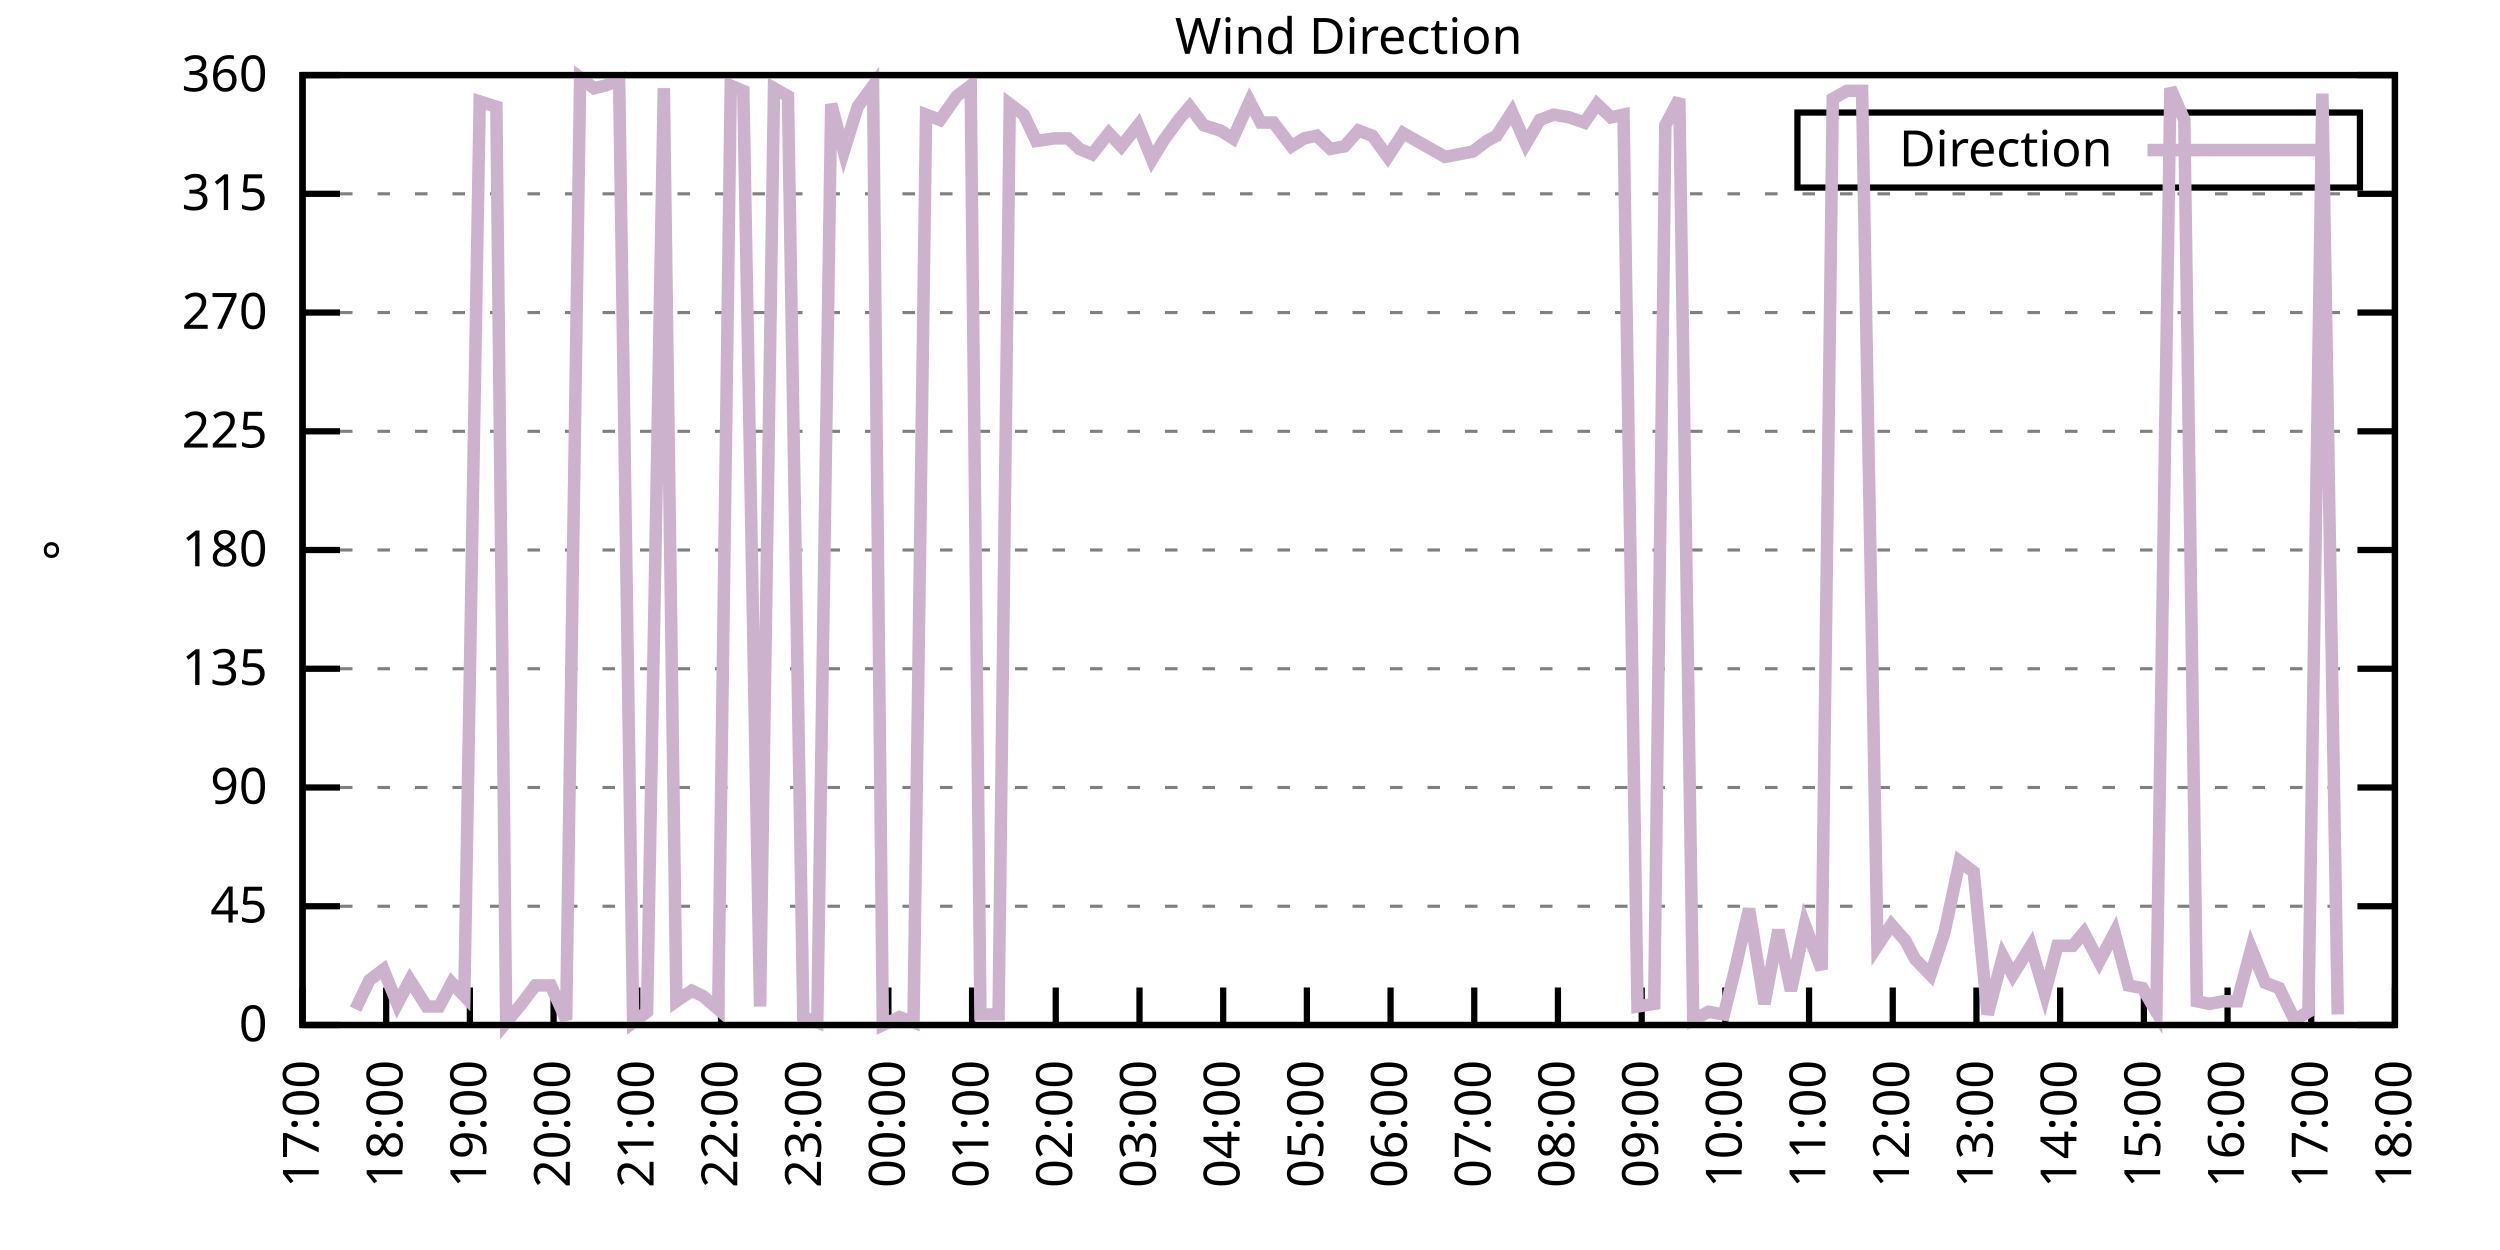
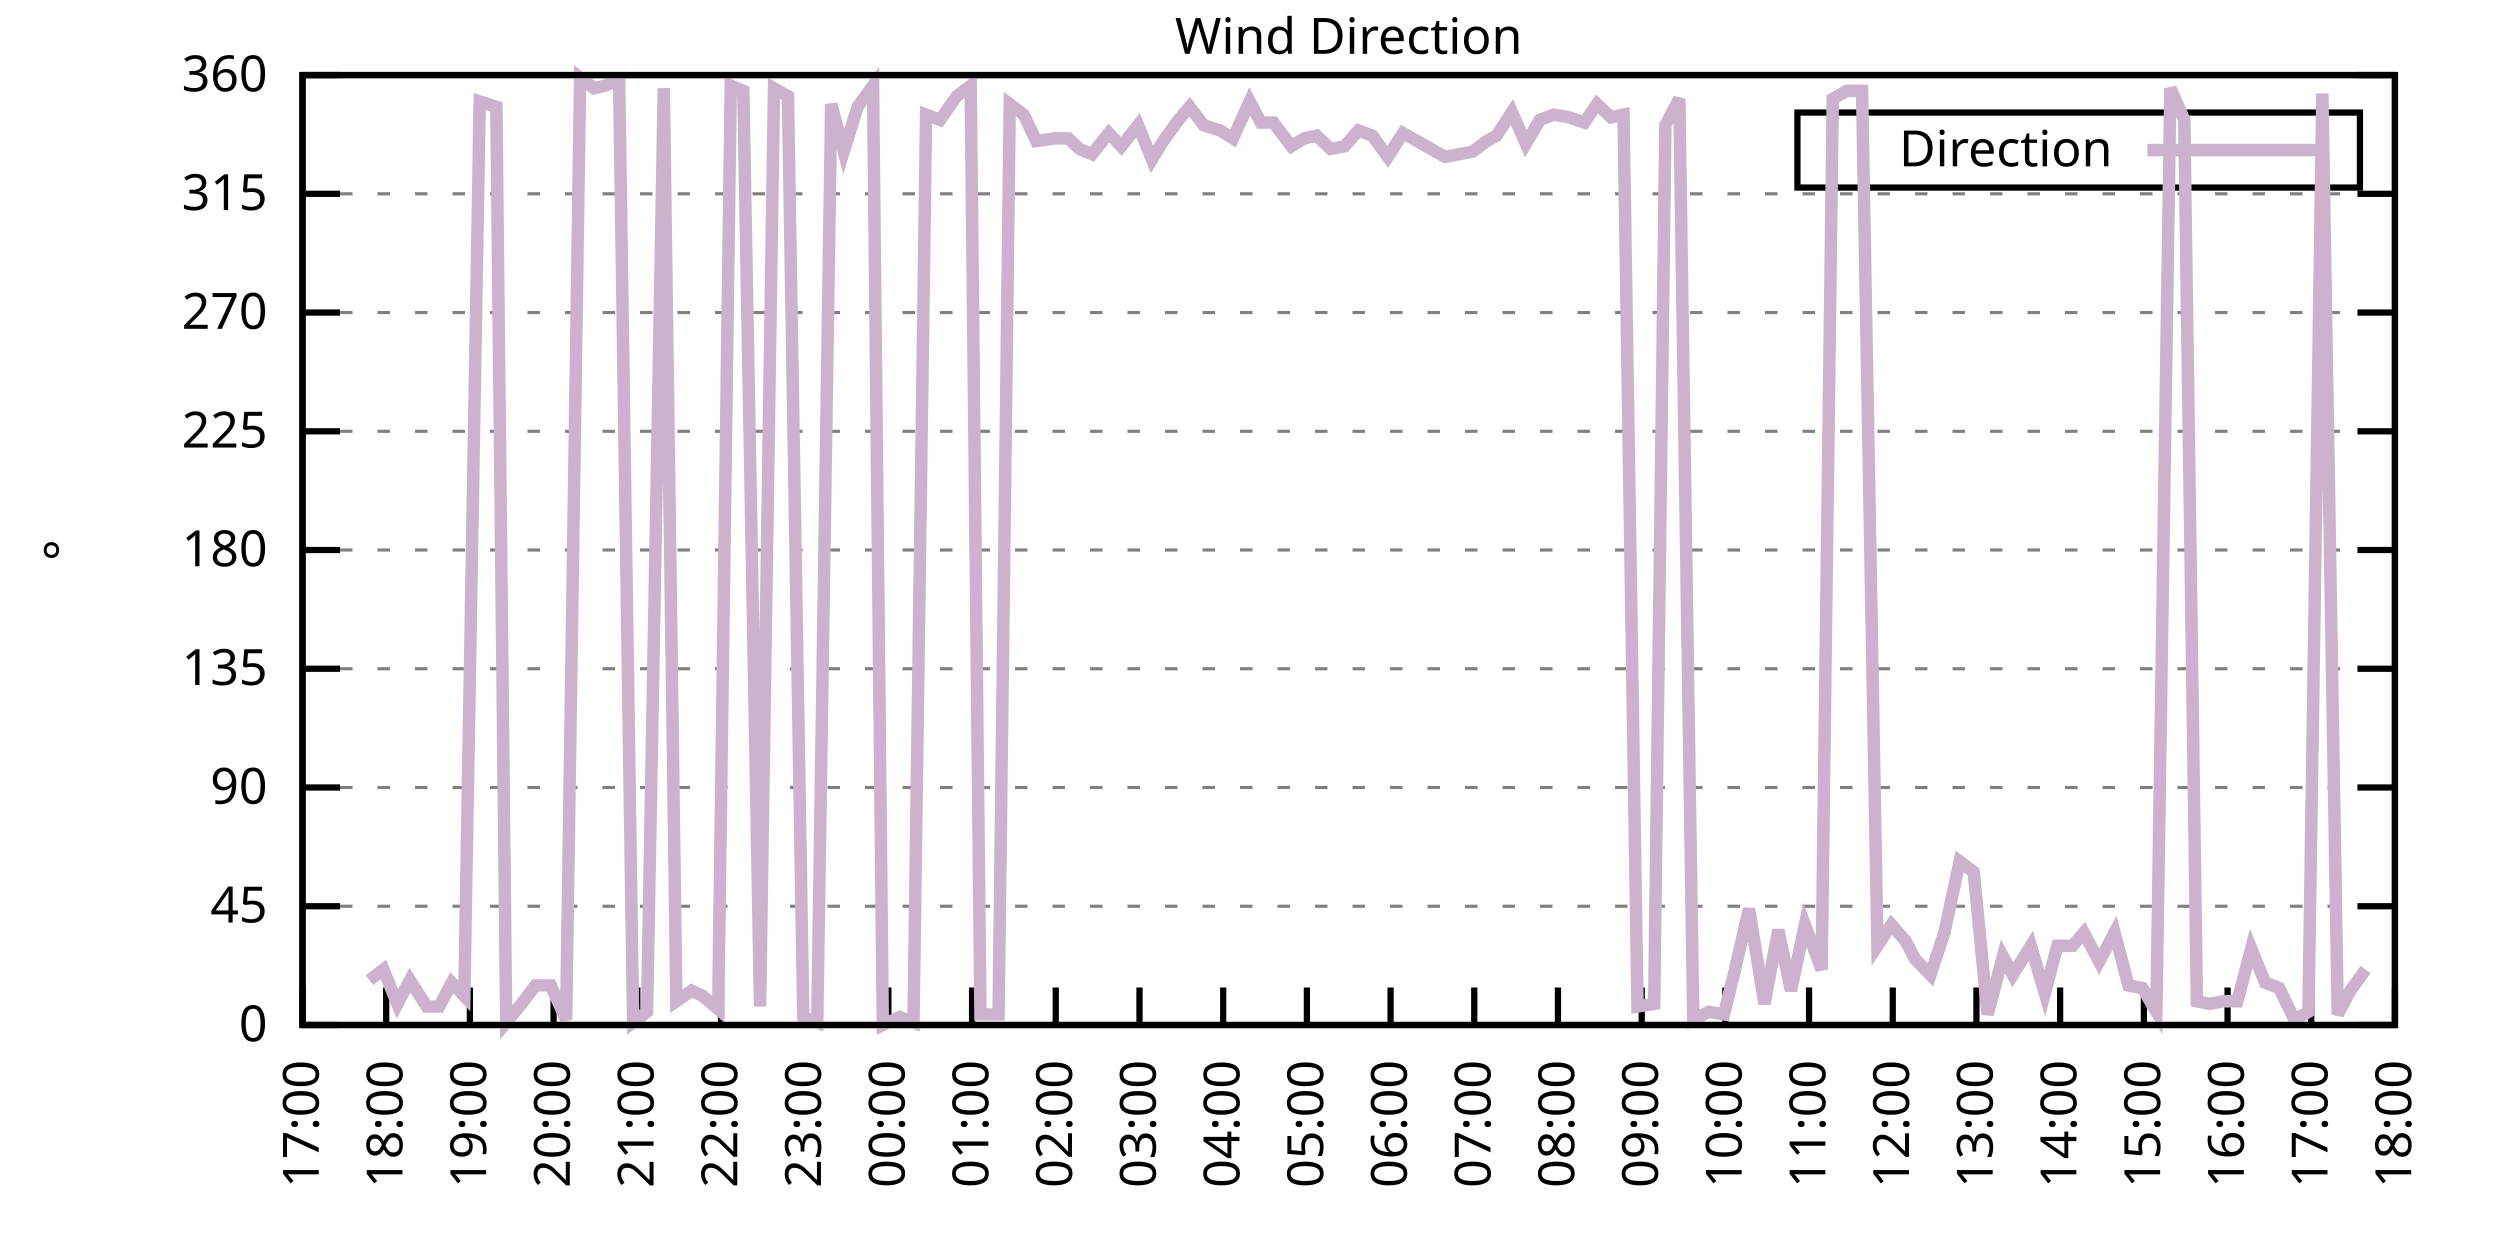
<svg xmlns="http://www.w3.org/2000/svg" xmlns:xlink="http://www.w3.org/1999/xlink" width="400" height="200" viewBox="0 0 400 200">
  <g id="gnuplot_canvas">
    <rect x="0" y="0" width="400" height="200" fill="none" />
    <defs>
      <circle id="gpDot" r="0.5" stroke-width="0.5" stroke="currentColor" />
      <path id="gpPt0" stroke-width="0.333" stroke="currentColor" d="M-1,0 h2 M0,-1 v2" />
      <path id="gpPt1" stroke-width="0.333" stroke="currentColor" d="M-1,-1 L1,1 M1,-1 L-1,1" />
      <path id="gpPt2" stroke-width="0.333" stroke="currentColor" d="M-1,0 L1,0 M0,-1 L0,1 M-1,-1 L1,1 M-1,1 L1,-1" />
      <rect id="gpPt3" stroke-width="0.333" stroke="currentColor" x="-1" y="-1" width="2" height="2" />
      <rect id="gpPt4" stroke-width="0.333" stroke="currentColor" fill="currentColor" x="-1" y="-1" width="2" height="2" />
      <circle id="gpPt5" stroke-width="0.333" stroke="currentColor" cx="0" cy="0" r="1" />
      <use xlink:href="#gpPt5" id="gpPt6" fill="currentColor" stroke="none" />
      <path id="gpPt7" stroke-width="0.333" stroke="currentColor" d="M0,-1.33 L-1.33,0.67 L1.33,0.67 z" />
      <use xlink:href="#gpPt7" id="gpPt8" fill="currentColor" stroke="none" />
      <use xlink:href="#gpPt7" id="gpPt9" stroke="currentColor" transform="rotate(180)" />
      <use xlink:href="#gpPt9" id="gpPt10" fill="currentColor" stroke="none" />
      <use xlink:href="#gpPt3" id="gpPt11" stroke="currentColor" transform="rotate(45)" />
      <use xlink:href="#gpPt11" id="gpPt12" fill="currentColor" stroke="none" />
      <path id="gpPt13" stroke-width="0.333" stroke="currentColor" d="M0,1.330 L1.265,0.411 L0.782,-1.067 L-0.782,-1.076 L-1.265,0.411 z" />
      <use xlink:href="#gpPt13" id="gpPt14" fill="currentColor" stroke="none" />
      <filter id="textbox" filterUnits="objectBoundingBox" x="0" y="0" height="1" width="1">
        <feFlood flood-color="white" flood-opacity="1" result="bgnd" />
        <feComposite in="SourceGraphic" in2="bgnd" operator="atop" />
      </filter>
      <filter id="greybox" filterUnits="objectBoundingBox" x="0" y="0" height="1" width="1">
        <feFlood flood-color="lightgrey" flood-opacity="1" result="grey" />
        <feComposite in="SourceGraphic" in2="grey" operator="atop" />
      </filter>
    </defs>
    <g fill="none" color="white" stroke="currentColor" stroke-width="1.00" stroke-linecap="butt" stroke-linejoin="miter">
</g>
    <g fill="none" color="black" stroke="currentColor" stroke-width="1.00" stroke-linecap="butt" stroke-linejoin="miter">
      <g stroke="none" shape-rendering="crispEdges">
        <polygon fill="rgb(255, 255, 255)" points="48.40,164.00 383.18,164.00 383.18,12.02 48.40,12.02 " />
      </g>
    </g>
    <g fill="none" color="black" stroke="currentColor" stroke-width="1.00" stroke-linecap="butt" stroke-linejoin="miter">
</g>
    <g fill="none" color="black" stroke="black" stroke-width="0.50" stroke-linecap="butt" stroke-linejoin="miter">
</g>
    <g fill="none" color="gray" stroke="currentColor" stroke-width="0.50" stroke-linecap="butt" stroke-linejoin="miter">
      <path stroke="gray" stroke-dasharray="2,4" class="gridline" d="M48.40,164.00 L383.19,164.00  " />
    </g>
    <g fill="none" color="gray" stroke="gray" stroke-width="1.00" stroke-linecap="butt" stroke-linejoin="miter">
</g>
    <g fill="none" color="black" stroke="currentColor" stroke-width="1.00" stroke-linecap="butt" stroke-linejoin="miter">
      <path stroke="black" d="M48.40,164.00 L54.40,164.00 M383.19,164.00 L377.19,164.00  " />
      <g transform="translate(42.80,166.60)" stroke="none" fill="black" font-family="Sans" font-size="8.00" text-anchor="end">
        <text>
          <tspan font-family="Sans"> 0</tspan>
        </text>
      </g>
    </g>
    <g fill="none" color="black" stroke="currentColor" stroke-width="1.00" stroke-linecap="butt" stroke-linejoin="miter">
</g>
    <g fill="none" color="black" stroke="black" stroke-width="0.50" stroke-linecap="butt" stroke-linejoin="miter">
</g>
    <g fill="none" color="gray" stroke="currentColor" stroke-width="0.50" stroke-linecap="butt" stroke-linejoin="miter">
      <path stroke="gray" stroke-dasharray="2,4" class="gridline" d="M48.40,145.00 L383.19,145.00  " />
    </g>
    <g fill="none" color="gray" stroke="gray" stroke-width="1.00" stroke-linecap="butt" stroke-linejoin="miter">
</g>
    <g fill="none" color="black" stroke="currentColor" stroke-width="1.00" stroke-linecap="butt" stroke-linejoin="miter">
      <path stroke="black" d="M48.40,145.00 L54.40,145.00 M383.19,145.00 L377.19,145.00  " />
      <g transform="translate(42.80,147.60)" stroke="none" fill="black" font-family="Sans" font-size="8.00" text-anchor="end">
        <text>
          <tspan font-family="Sans"> 45</tspan>
        </text>
      </g>
    </g>
    <g fill="none" color="black" stroke="currentColor" stroke-width="1.00" stroke-linecap="butt" stroke-linejoin="miter">
</g>
    <g fill="none" color="black" stroke="black" stroke-width="0.50" stroke-linecap="butt" stroke-linejoin="miter">
</g>
    <g fill="none" color="gray" stroke="currentColor" stroke-width="0.50" stroke-linecap="butt" stroke-linejoin="miter">
      <path stroke="gray" stroke-dasharray="2,4" class="gridline" d="M48.40,126.00 L383.19,126.00  " />
    </g>
    <g fill="none" color="gray" stroke="gray" stroke-width="1.00" stroke-linecap="butt" stroke-linejoin="miter">
</g>
    <g fill="none" color="black" stroke="currentColor" stroke-width="1.00" stroke-linecap="butt" stroke-linejoin="miter">
      <path stroke="black" d="M48.40,126.00 L54.40,126.00 M383.19,126.00 L377.19,126.00  " />
      <g transform="translate(42.80,128.60)" stroke="none" fill="black" font-family="Sans" font-size="8.00" text-anchor="end">
        <text>
          <tspan font-family="Sans"> 90</tspan>
        </text>
      </g>
    </g>
    <g fill="none" color="black" stroke="currentColor" stroke-width="1.00" stroke-linecap="butt" stroke-linejoin="miter">
</g>
    <g fill="none" color="black" stroke="black" stroke-width="0.50" stroke-linecap="butt" stroke-linejoin="miter">
</g>
    <g fill="none" color="gray" stroke="currentColor" stroke-width="0.50" stroke-linecap="butt" stroke-linejoin="miter">
      <path stroke="gray" stroke-dasharray="2,4" class="gridline" d="M48.40,107.00 L383.19,107.00  " />
    </g>
    <g fill="none" color="gray" stroke="gray" stroke-width="1.00" stroke-linecap="butt" stroke-linejoin="miter">
</g>
    <g fill="none" color="black" stroke="currentColor" stroke-width="1.00" stroke-linecap="butt" stroke-linejoin="miter">
      <path stroke="black" d="M48.40,107.00 L54.40,107.00 M383.19,107.00 L377.19,107.00  " />
      <g transform="translate(42.80,109.60)" stroke="none" fill="black" font-family="Sans" font-size="8.00" text-anchor="end">
        <text>
          <tspan font-family="Sans"> 135</tspan>
        </text>
      </g>
    </g>
    <g fill="none" color="black" stroke="currentColor" stroke-width="1.00" stroke-linecap="butt" stroke-linejoin="miter">
</g>
    <g fill="none" color="black" stroke="black" stroke-width="0.50" stroke-linecap="butt" stroke-linejoin="miter">
</g>
    <g fill="none" color="gray" stroke="currentColor" stroke-width="0.50" stroke-linecap="butt" stroke-linejoin="miter">
      <path stroke="gray" stroke-dasharray="2,4" class="gridline" d="M48.40,88.00 L383.19,88.00  " />
    </g>
    <g fill="none" color="gray" stroke="gray" stroke-width="1.00" stroke-linecap="butt" stroke-linejoin="miter">
</g>
    <g fill="none" color="black" stroke="currentColor" stroke-width="1.00" stroke-linecap="butt" stroke-linejoin="miter">
      <path stroke="black" d="M48.40,88.00 L54.40,88.00 M383.19,88.00 L377.19,88.00  " />
      <g transform="translate(42.80,90.60)" stroke="none" fill="black" font-family="Sans" font-size="8.00" text-anchor="end">
        <text>
          <tspan font-family="Sans"> 180</tspan>
        </text>
      </g>
    </g>
    <g fill="none" color="black" stroke="currentColor" stroke-width="1.00" stroke-linecap="butt" stroke-linejoin="miter">
</g>
    <g fill="none" color="black" stroke="black" stroke-width="0.50" stroke-linecap="butt" stroke-linejoin="miter">
</g>
    <g fill="none" color="gray" stroke="currentColor" stroke-width="0.50" stroke-linecap="butt" stroke-linejoin="miter">
      <path stroke="gray" stroke-dasharray="2,4" class="gridline" d="M48.40,69.01 L383.19,69.01  " />
    </g>
    <g fill="none" color="gray" stroke="gray" stroke-width="1.00" stroke-linecap="butt" stroke-linejoin="miter">
</g>
    <g fill="none" color="black" stroke="currentColor" stroke-width="1.00" stroke-linecap="butt" stroke-linejoin="miter">
      <path stroke="black" d="M48.40,69.01 L54.40,69.01 M383.19,69.01 L377.19,69.01  " />
      <g transform="translate(42.80,71.61)" stroke="none" fill="black" font-family="Sans" font-size="8.00" text-anchor="end">
        <text>
          <tspan font-family="Sans"> 225</tspan>
        </text>
      </g>
    </g>
    <g fill="none" color="black" stroke="currentColor" stroke-width="1.00" stroke-linecap="butt" stroke-linejoin="miter">
</g>
    <g fill="none" color="black" stroke="black" stroke-width="0.50" stroke-linecap="butt" stroke-linejoin="miter">
</g>
    <g fill="none" color="gray" stroke="currentColor" stroke-width="0.50" stroke-linecap="butt" stroke-linejoin="miter">
      <path stroke="gray" stroke-dasharray="2,4" class="gridline" d="M48.40,50.01 L383.19,50.01  " />
    </g>
    <g fill="none" color="gray" stroke="gray" stroke-width="1.00" stroke-linecap="butt" stroke-linejoin="miter">
</g>
    <g fill="none" color="black" stroke="currentColor" stroke-width="1.00" stroke-linecap="butt" stroke-linejoin="miter">
      <path stroke="black" d="M48.40,50.01 L54.40,50.01 M383.19,50.01 L377.19,50.01  " />
      <g transform="translate(42.80,52.61)" stroke="none" fill="black" font-family="Sans" font-size="8.00" text-anchor="end">
        <text>
          <tspan font-family="Sans"> 270</tspan>
        </text>
      </g>
    </g>
    <g fill="none" color="black" stroke="currentColor" stroke-width="1.00" stroke-linecap="butt" stroke-linejoin="miter">
</g>
    <g fill="none" color="black" stroke="black" stroke-width="0.50" stroke-linecap="butt" stroke-linejoin="miter">
</g>
    <g fill="none" color="gray" stroke="currentColor" stroke-width="0.50" stroke-linecap="butt" stroke-linejoin="miter">
      <path stroke="gray" stroke-dasharray="2,4" class="gridline" d="M48.40,31.01 L383.19,31.01  " />
    </g>
    <g fill="none" color="gray" stroke="gray" stroke-width="1.00" stroke-linecap="butt" stroke-linejoin="miter">
</g>
    <g fill="none" color="black" stroke="currentColor" stroke-width="1.00" stroke-linecap="butt" stroke-linejoin="miter">
      <path stroke="black" d="M48.40,31.01 L54.40,31.01 M383.19,31.01 L377.19,31.01  " />
      <g transform="translate(42.80,33.61)" stroke="none" fill="black" font-family="Sans" font-size="8.00" text-anchor="end">
        <text>
          <tspan font-family="Sans"> 315</tspan>
        </text>
      </g>
    </g>
    <g fill="none" color="black" stroke="currentColor" stroke-width="1.00" stroke-linecap="butt" stroke-linejoin="miter">
</g>
    <g fill="none" color="black" stroke="black" stroke-width="0.50" stroke-linecap="butt" stroke-linejoin="miter">
</g>
    <g fill="none" color="gray" stroke="currentColor" stroke-width="0.50" stroke-linecap="butt" stroke-linejoin="miter">
      <path stroke="gray" stroke-dasharray="2,4" class="gridline" d="M48.40,12.01 L383.19,12.01  " />
    </g>
    <g fill="none" color="gray" stroke="gray" stroke-width="1.00" stroke-linecap="butt" stroke-linejoin="miter">
</g>
    <g fill="none" color="black" stroke="currentColor" stroke-width="1.00" stroke-linecap="butt" stroke-linejoin="miter">
      <path stroke="black" d="M48.40,12.01 L54.40,12.01 M383.19,12.01 L377.19,12.01  " />
      <g transform="translate(42.80,14.61)" stroke="none" fill="black" font-family="Sans" font-size="8.00" text-anchor="end">
        <text>
          <tspan font-family="Sans"> 360</tspan>
        </text>
      </g>
    </g>
    <g fill="none" color="black" stroke="currentColor" stroke-width="1.00" stroke-linecap="butt" stroke-linejoin="miter">
      <path stroke="black" d="M48.40,164.00 L48.40,158.00  " />
      <g transform="translate(51.00,169.60) rotate(270.00)" stroke="none" fill="black" font-family="Sans" font-size="8.00" text-anchor="end">
        <text>
          <tspan font-family="Sans">17:00</tspan>
        </text>
      </g>
    </g>
    <g fill="none" color="black" stroke="currentColor" stroke-width="1.00" stroke-linecap="butt" stroke-linejoin="miter">
      <path stroke="black" d="M61.79,164.00 L61.79,158.00  " />
      <g transform="translate(64.39,169.60) rotate(270.00)" stroke="none" fill="black" font-family="Sans" font-size="8.00" text-anchor="end">
        <text>
          <tspan font-family="Sans">18:00</tspan>
        </text>
      </g>
    </g>
    <g fill="none" color="black" stroke="currentColor" stroke-width="1.00" stroke-linecap="butt" stroke-linejoin="miter">
      <path stroke="black" d="M75.18,164.00 L75.18,158.00  " />
      <g transform="translate(77.78,169.60) rotate(270.00)" stroke="none" fill="black" font-family="Sans" font-size="8.00" text-anchor="end">
        <text>
          <tspan font-family="Sans">19:00</tspan>
        </text>
      </g>
    </g>
    <g fill="none" color="black" stroke="currentColor" stroke-width="1.00" stroke-linecap="butt" stroke-linejoin="miter">
      <path stroke="black" d="M88.57,164.00 L88.57,158.00  " />
      <g transform="translate(91.17,169.60) rotate(270.00)" stroke="none" fill="black" font-family="Sans" font-size="8.00" text-anchor="end">
        <text>
          <tspan font-family="Sans">20:00</tspan>
        </text>
      </g>
    </g>
    <g fill="none" color="black" stroke="currentColor" stroke-width="1.00" stroke-linecap="butt" stroke-linejoin="miter">
      <path stroke="black" d="M101.97,164.00 L101.97,158.00  " />
      <g transform="translate(104.57,169.60) rotate(270.00)" stroke="none" fill="black" font-family="Sans" font-size="8.00" text-anchor="end">
        <text>
          <tspan font-family="Sans">21:00</tspan>
        </text>
      </g>
    </g>
    <g fill="none" color="black" stroke="currentColor" stroke-width="1.00" stroke-linecap="butt" stroke-linejoin="miter">
      <path stroke="black" d="M115.36,164.00 L115.36,158.00  " />
      <g transform="translate(117.96,169.60) rotate(270.00)" stroke="none" fill="black" font-family="Sans" font-size="8.00" text-anchor="end">
        <text>
          <tspan font-family="Sans">22:00</tspan>
        </text>
      </g>
    </g>
    <g fill="none" color="black" stroke="currentColor" stroke-width="1.00" stroke-linecap="butt" stroke-linejoin="miter">
      <path stroke="black" d="M128.75,164.00 L128.75,158.00  " />
      <g transform="translate(131.35,169.60) rotate(270.00)" stroke="none" fill="black" font-family="Sans" font-size="8.00" text-anchor="end">
        <text>
          <tspan font-family="Sans">23:00</tspan>
        </text>
      </g>
    </g>
    <g fill="none" color="black" stroke="currentColor" stroke-width="1.00" stroke-linecap="butt" stroke-linejoin="miter">
      <path stroke="black" d="M142.14,164.00 L142.14,158.00  " />
      <g transform="translate(144.74,169.60) rotate(270.00)" stroke="none" fill="black" font-family="Sans" font-size="8.00" text-anchor="end">
        <text>
          <tspan font-family="Sans">00:00</tspan>
        </text>
      </g>
    </g>
    <g fill="none" color="black" stroke="currentColor" stroke-width="1.00" stroke-linecap="butt" stroke-linejoin="miter">
      <path stroke="black" d="M155.53,164.00 L155.53,158.00  " />
      <g transform="translate(158.13,169.60) rotate(270.00)" stroke="none" fill="black" font-family="Sans" font-size="8.00" text-anchor="end">
        <text>
          <tspan font-family="Sans">01:00</tspan>
        </text>
      </g>
    </g>
    <g fill="none" color="black" stroke="currentColor" stroke-width="1.00" stroke-linecap="butt" stroke-linejoin="miter">
      <path stroke="black" d="M168.92,164.00 L168.92,158.00  " />
      <g transform="translate(171.52,169.60) rotate(270.00)" stroke="none" fill="black" font-family="Sans" font-size="8.00" text-anchor="end">
        <text>
          <tspan font-family="Sans">02:00</tspan>
        </text>
      </g>
    </g>
    <g fill="none" color="black" stroke="currentColor" stroke-width="1.00" stroke-linecap="butt" stroke-linejoin="miter">
      <path stroke="black" d="M182.32,164.00 L182.32,158.00  " />
      <g transform="translate(184.92,169.60) rotate(270.00)" stroke="none" fill="black" font-family="Sans" font-size="8.00" text-anchor="end">
        <text>
          <tspan font-family="Sans">03:00</tspan>
        </text>
      </g>
    </g>
    <g fill="none" color="black" stroke="currentColor" stroke-width="1.00" stroke-linecap="butt" stroke-linejoin="miter">
      <path stroke="black" d="M195.71,164.00 L195.71,158.00  " />
      <g transform="translate(198.31,169.60) rotate(270.00)" stroke="none" fill="black" font-family="Sans" font-size="8.00" text-anchor="end">
        <text>
          <tspan font-family="Sans">04:00</tspan>
        </text>
      </g>
    </g>
    <g fill="none" color="black" stroke="currentColor" stroke-width="1.00" stroke-linecap="butt" stroke-linejoin="miter">
      <path stroke="black" d="M209.10,164.00 L209.10,158.00  " />
      <g transform="translate(211.70,169.60) rotate(270.00)" stroke="none" fill="black" font-family="Sans" font-size="8.00" text-anchor="end">
        <text>
          <tspan font-family="Sans">05:00</tspan>
        </text>
      </g>
    </g>
    <g fill="none" color="black" stroke="currentColor" stroke-width="1.00" stroke-linecap="butt" stroke-linejoin="miter">
      <path stroke="black" d="M222.49,164.00 L222.49,158.00  " />
      <g transform="translate(225.09,169.60) rotate(270.00)" stroke="none" fill="black" font-family="Sans" font-size="8.00" text-anchor="end">
        <text>
          <tspan font-family="Sans">06:00</tspan>
        </text>
      </g>
    </g>
    <g fill="none" color="black" stroke="currentColor" stroke-width="1.00" stroke-linecap="butt" stroke-linejoin="miter">
      <path stroke="black" d="M235.88,164.00 L235.88,158.00  " />
      <g transform="translate(238.48,169.60) rotate(270.00)" stroke="none" fill="black" font-family="Sans" font-size="8.00" text-anchor="end">
        <text>
          <tspan font-family="Sans">07:00</tspan>
        </text>
      </g>
    </g>
    <g fill="none" color="black" stroke="currentColor" stroke-width="1.00" stroke-linecap="butt" stroke-linejoin="miter">
      <path stroke="black" d="M249.27,164.00 L249.27,158.00  " />
      <g transform="translate(251.87,169.60) rotate(270.00)" stroke="none" fill="black" font-family="Sans" font-size="8.00" text-anchor="end">
        <text>
          <tspan font-family="Sans">08:00</tspan>
        </text>
      </g>
    </g>
    <g fill="none" color="black" stroke="currentColor" stroke-width="1.00" stroke-linecap="butt" stroke-linejoin="miter">
      <path stroke="black" d="M262.67,164.00 L262.67,158.00  " />
      <g transform="translate(265.27,169.60) rotate(270.00)" stroke="none" fill="black" font-family="Sans" font-size="8.00" text-anchor="end">
        <text>
          <tspan font-family="Sans">09:00</tspan>
        </text>
      </g>
    </g>
    <g fill="none" color="black" stroke="currentColor" stroke-width="1.00" stroke-linecap="butt" stroke-linejoin="miter">
      <path stroke="black" d="M276.06,164.00 L276.06,158.00  " />
      <g transform="translate(278.66,169.60) rotate(270.00)" stroke="none" fill="black" font-family="Sans" font-size="8.00" text-anchor="end">
        <text>
          <tspan font-family="Sans">10:00</tspan>
        </text>
      </g>
    </g>
    <g fill="none" color="black" stroke="currentColor" stroke-width="1.00" stroke-linecap="butt" stroke-linejoin="miter">
      <path stroke="black" d="M289.45,164.00 L289.45,158.00  " />
      <g transform="translate(292.05,169.60) rotate(270.00)" stroke="none" fill="black" font-family="Sans" font-size="8.00" text-anchor="end">
        <text>
          <tspan font-family="Sans">11:00</tspan>
        </text>
      </g>
    </g>
    <g fill="none" color="black" stroke="currentColor" stroke-width="1.00" stroke-linecap="butt" stroke-linejoin="miter">
      <path stroke="black" d="M302.84,164.00 L302.84,158.00  " />
      <g transform="translate(305.44,169.60) rotate(270.00)" stroke="none" fill="black" font-family="Sans" font-size="8.00" text-anchor="end">
        <text>
          <tspan font-family="Sans">12:00</tspan>
        </text>
      </g>
    </g>
    <g fill="none" color="black" stroke="currentColor" stroke-width="1.00" stroke-linecap="butt" stroke-linejoin="miter">
      <path stroke="black" d="M316.23,164.00 L316.23,158.00  " />
      <g transform="translate(318.83,169.60) rotate(270.00)" stroke="none" fill="black" font-family="Sans" font-size="8.00" text-anchor="end">
        <text>
          <tspan font-family="Sans">13:00</tspan>
        </text>
      </g>
    </g>
    <g fill="none" color="black" stroke="currentColor" stroke-width="1.00" stroke-linecap="butt" stroke-linejoin="miter">
      <path stroke="black" d="M329.62,164.00 L329.62,158.00  " />
      <g transform="translate(332.22,169.60) rotate(270.00)" stroke="none" fill="black" font-family="Sans" font-size="8.00" text-anchor="end">
        <text>
          <tspan font-family="Sans">14:00</tspan>
        </text>
      </g>
    </g>
    <g fill="none" color="black" stroke="currentColor" stroke-width="1.00" stroke-linecap="butt" stroke-linejoin="miter">
      <path stroke="black" d="M343.02,164.00 L343.02,158.00  " />
      <g transform="translate(345.62,169.60) rotate(270.00)" stroke="none" fill="black" font-family="Sans" font-size="8.00" text-anchor="end">
        <text>
          <tspan font-family="Sans">15:00</tspan>
        </text>
      </g>
    </g>
    <g fill="none" color="black" stroke="currentColor" stroke-width="1.00" stroke-linecap="butt" stroke-linejoin="miter">
      <path stroke="black" d="M356.41,164.00 L356.41,158.00  " />
      <g transform="translate(359.01,169.60) rotate(270.00)" stroke="none" fill="black" font-family="Sans" font-size="8.00" text-anchor="end">
        <text>
          <tspan font-family="Sans">16:00</tspan>
        </text>
      </g>
    </g>
    <g fill="none" color="black" stroke="currentColor" stroke-width="1.00" stroke-linecap="butt" stroke-linejoin="miter">
      <path stroke="black" d="M369.80,164.00 L369.80,158.00  " />
      <g transform="translate(372.40,169.60) rotate(270.00)" stroke="none" fill="black" font-family="Sans" font-size="8.00" text-anchor="end">
        <text>
          <tspan font-family="Sans">17:00</tspan>
        </text>
      </g>
    </g>
    <g fill="none" color="black" stroke="currentColor" stroke-width="1.00" stroke-linecap="butt" stroke-linejoin="miter">
      <path stroke="black" d="M383.19,164.00 L383.19,158.00  " />
      <g transform="translate(385.79,169.60) rotate(270.00)" stroke="none" fill="black" font-family="Sans" font-size="8.00" text-anchor="end">
        <text>
          <tspan font-family="Sans">18:00</tspan>
        </text>
      </g>
    </g>
    <g fill="none" color="black" stroke="currentColor" stroke-width="1.00" stroke-linecap="butt" stroke-linejoin="miter">
</g>
    <g fill="none" color="black" stroke="currentColor" stroke-width="1.00" stroke-linecap="butt" stroke-linejoin="miter">
      <path stroke="black" d="M48.40,12.01 L48.40,164.00 L383.19,164.00 L383.19,12.01 L48.40,12.01 Z  " />
    </g>
    <g fill="none" color="black" stroke="currentColor" stroke-width="1.00" stroke-linecap="butt" stroke-linejoin="miter">
</g>
    <g fill="none" color="black" stroke="currentColor" stroke-width="1.00" stroke-linecap="butt" stroke-linejoin="miter">
      <path stroke="black" d="M287.59,30.01 L287.59,18.01 L377.59,18.01 L377.59,30.01 L287.59,30.01 Z  " />
    </g>
    <g id="Wind_direction_plot_1">
      <g fill="none" color="white" stroke="black" stroke-width="2.00" stroke-linecap="butt" stroke-linejoin="miter">
</g>
      <g fill="none" color="black" stroke="currentColor" stroke-width="2.00" stroke-linecap="butt" stroke-linejoin="miter">
        <g transform="translate(337.99,26.61)" stroke="none" fill="black" font-family="Sans" font-size="8.00" text-anchor="end">
          <text>
            <tspan font-family="Sans">Direction</tspan>
          </text>
        </g>
      </g>
      <g fill="none" color="black" stroke="currentColor" stroke-width="2.00" stroke-linecap="butt" stroke-linejoin="miter">
-         <path stroke="rgb(204, 178, 204)" d="M343.59,24.01 L371.99,24.01 M56.88,161.47 L59.11,156.82 L61.35,155.13 L63.58,160.62 L65.59,156.82 L68.26,161.04   L70.27,161.04 L72.28,157.24 L74.29,159.36 L76.75,16.23 L79.42,17.08 L80.99,163.58 L83.44,160.62 L85.67,157.67   L88.13,157.67 L90.58,163.16 L92.82,12.43 L95.05,14.12 L96.83,13.70 L99.06,12.85 L101.30,163.58 L103.53,161.89   L106.21,14.12 L108.22,160.20 L110.67,158.51 L112.46,159.36 L114.91,161.47 L116.92,13.70 L118.93,14.54 L121.61,161.04   L123.84,14.12 L126.07,15.39 L128.53,162.73 L130.76,163.58 L132.99,16.65 L135.00,24.25 L137.23,17.08 L139.69,13.70   L141.25,164.00 L143.93,162.73 L146.16,163.58 L148.17,18.34 L150.40,19.19 L153.08,15.39 L155.31,13.70 L156.87,162.31   L159.77,162.31 L161.56,16.65 L163.79,18.34 L165.80,22.56 L168.70,22.14 L170.93,22.14 L172.72,23.83 L174.73,24.68   L177.41,21.30 L179.41,23.41 L182.09,20.03 L184.32,25.52 L186.11,22.56 L188.57,19.19 L190.35,17.08 L192.58,20.03   L195.26,20.88 L197.27,22.14 L199.95,16.23 L201.73,19.61 L203.74,19.61 L206.64,23.41 L208.65,22.14 L210.66,21.72   L212.89,23.83 L215.13,23.41 L217.36,20.88 L219.59,21.72 L222.04,25.10 L224.50,21.30 L228.96,23.83 L231.20,25.10   L233.43,24.68 L235.66,24.25 L237.89,22.56 L239.45,21.72 L241.91,17.92 L244.14,22.99 L246.37,19.19 L248.60,18.34   L251.06,18.77 L253.51,19.61 L255.52,16.65 L257.76,18.77 L259.76,18.34 L262.00,161.04 L264.67,160.62 L266.46,20.03   L268.69,15.81 L270.92,163.16 L273.38,161.89 L275.83,162.31 L277.40,155.98 L279.85,145.42 L282.31,160.62 L284.54,148.80   L286.55,158.51 L288.78,147.96 L291.46,155.13 L293.24,15.81 L295.48,14.54 L297.93,14.54 L300.39,151.33 L302.62,147.96   L304.85,150.49 L306.41,153.45 L308.87,155.98 L311.10,149.22 L313.55,137.82 L315.79,139.51 L318.02,162.31 L320.47,153.02   L322.04,155.98 L324.94,151.33 L327.17,158.93 L329.18,151.33 L331.63,151.33 L333.42,149.22 L335.87,153.87 L338.33,149.22   L340.56,157.67 L342.79,158.09 L345.02,161.89 L347.26,14.12 L349.49,19.19 L351.50,160.20 L353.51,160.62 L355.74,160.20   L357.97,160.20 L360.20,151.76 L362.43,157.24 L364.66,158.09 L367.12,163.16 L369.35,161.89 L371.58,14.97 L374.04,162.31    " />
+         <path stroke="rgb(204, 178, 204)" d="M343.59,24.01 L371.99,24.01 M59.11,156.82 L61.35,155.13 L63.58,160.62 L65.59,156.82 L68.26,161.04 L70.27,161.04   L72.28,157.24 L74.29,159.36 L76.75,16.23 L79.42,17.08 L80.99,163.58 L83.44,160.62 L85.67,157.67 L88.13,157.67   L90.58,163.16 L92.82,12.43 L95.05,14.12 L96.83,13.70 L99.06,12.85 L101.30,163.58 L103.53,161.89 L106.21,14.12   L108.22,160.20 L110.67,158.51 L112.46,159.36 L114.91,161.47 L116.92,13.70 L118.93,14.54 L121.61,161.04 L123.84,14.12   L126.07,15.39 L128.53,162.73 L130.76,163.58 L132.99,16.65 L135.00,24.25 L137.23,17.08 L139.69,13.70 L141.25,164.00   L143.93,162.73 L146.16,163.58 L148.17,18.34 L150.40,19.19 L153.08,15.39 L155.31,13.70 L156.87,162.31 L159.77,162.31   L161.56,16.65 L163.79,18.34 L165.80,22.56 L168.70,22.14 L170.93,22.14 L172.72,23.83 L174.73,24.68 L177.41,21.30   L179.41,23.41 L182.09,20.03 L184.32,25.52 L186.11,22.56 L188.57,19.19 L190.35,17.08 L192.58,20.03 L195.26,20.88   L197.27,22.14 L199.95,16.23 L201.73,19.61 L203.74,19.61 L206.64,23.41 L208.65,22.14 L210.66,21.72 L212.89,23.83   L215.13,23.41 L217.36,20.88 L219.59,21.72 L222.04,25.10 L224.50,21.30 L228.96,23.83 L231.20,25.10 L233.43,24.68   L235.66,24.25 L237.89,22.56 L239.45,21.72 L241.91,17.92 L244.14,22.99 L246.37,19.19 L248.60,18.34 L251.06,18.77   L253.51,19.61 L255.52,16.65 L257.76,18.77 L259.76,18.34 L262.00,161.04 L264.67,160.62 L266.46,20.03 L268.69,15.81   L270.92,163.16 L273.38,161.89 L275.83,162.31 L277.40,155.98 L279.85,145.42 L282.31,160.62 L284.54,148.80 L286.55,158.51   L288.78,147.96 L291.46,155.13 L293.24,15.81 L295.48,14.54 L297.93,14.54 L300.39,151.33 L302.62,147.96 L304.85,150.49   L306.41,153.45 L308.87,155.98 L311.10,149.22 L313.55,137.82 L315.79,139.51 L318.02,162.31 L320.47,153.02 L322.04,155.98   L324.94,151.33 L327.17,158.93 L329.18,151.33 L331.63,151.33 L333.42,149.22 L335.87,153.87 L338.33,149.22 L340.56,157.67   L342.79,158.09 L345.02,161.89 L347.26,14.12 L349.49,19.19 L351.50,160.20 L353.51,160.62 L355.74,160.20 L357.97,160.20   L360.20,151.76 L362.43,157.24 L364.66,158.09 L367.12,163.16 L369.35,161.89 L371.58,14.97 L374.04,162.31 L376.05,158.51   L378.50,155.13  " />
      </g>
    </g>
    <g fill="none" color="black" stroke="currentColor" stroke-width="2.00" stroke-linecap="butt" stroke-linejoin="miter">
</g>
    <g fill="none" color="black" stroke="black" stroke-width="1.00" stroke-linecap="butt" stroke-linejoin="miter">
</g>
    <g fill="none" color="black" stroke="currentColor" stroke-width="1.00" stroke-linecap="butt" stroke-linejoin="miter">
      <path stroke="black" d="M48.40,12.01 L48.40,164.00 L383.19,164.00 L383.19,12.01 L48.40,12.01 Z  " />
      <g transform="translate(12.80,88.01) rotate(270.00)" stroke="none" fill="black" font-family="Sans" font-size="8.00" text-anchor="middle">
        <text>
          <tspan font-family="Sans">°</tspan>
        </text>
      </g>
    </g>
    <g fill="none" color="black" stroke="currentColor" stroke-width="1.00" stroke-linecap="butt" stroke-linejoin="miter">
</g>
    <g fill="none" color="black" stroke="currentColor" stroke-width="1.00" stroke-linecap="butt" stroke-linejoin="miter">
      <g transform="translate(215.79,8.61)" stroke="none" fill="black" font-family="Sans" font-size="8.00" text-anchor="middle">
        <text>
          <tspan font-family="Sans">Wind Direction</tspan>
        </text>
      </g>
    </g>
    <g fill="none" color="black" stroke="currentColor" stroke-width="1.00" stroke-linecap="butt" stroke-linejoin="miter">
</g>
  </g>
</svg>
